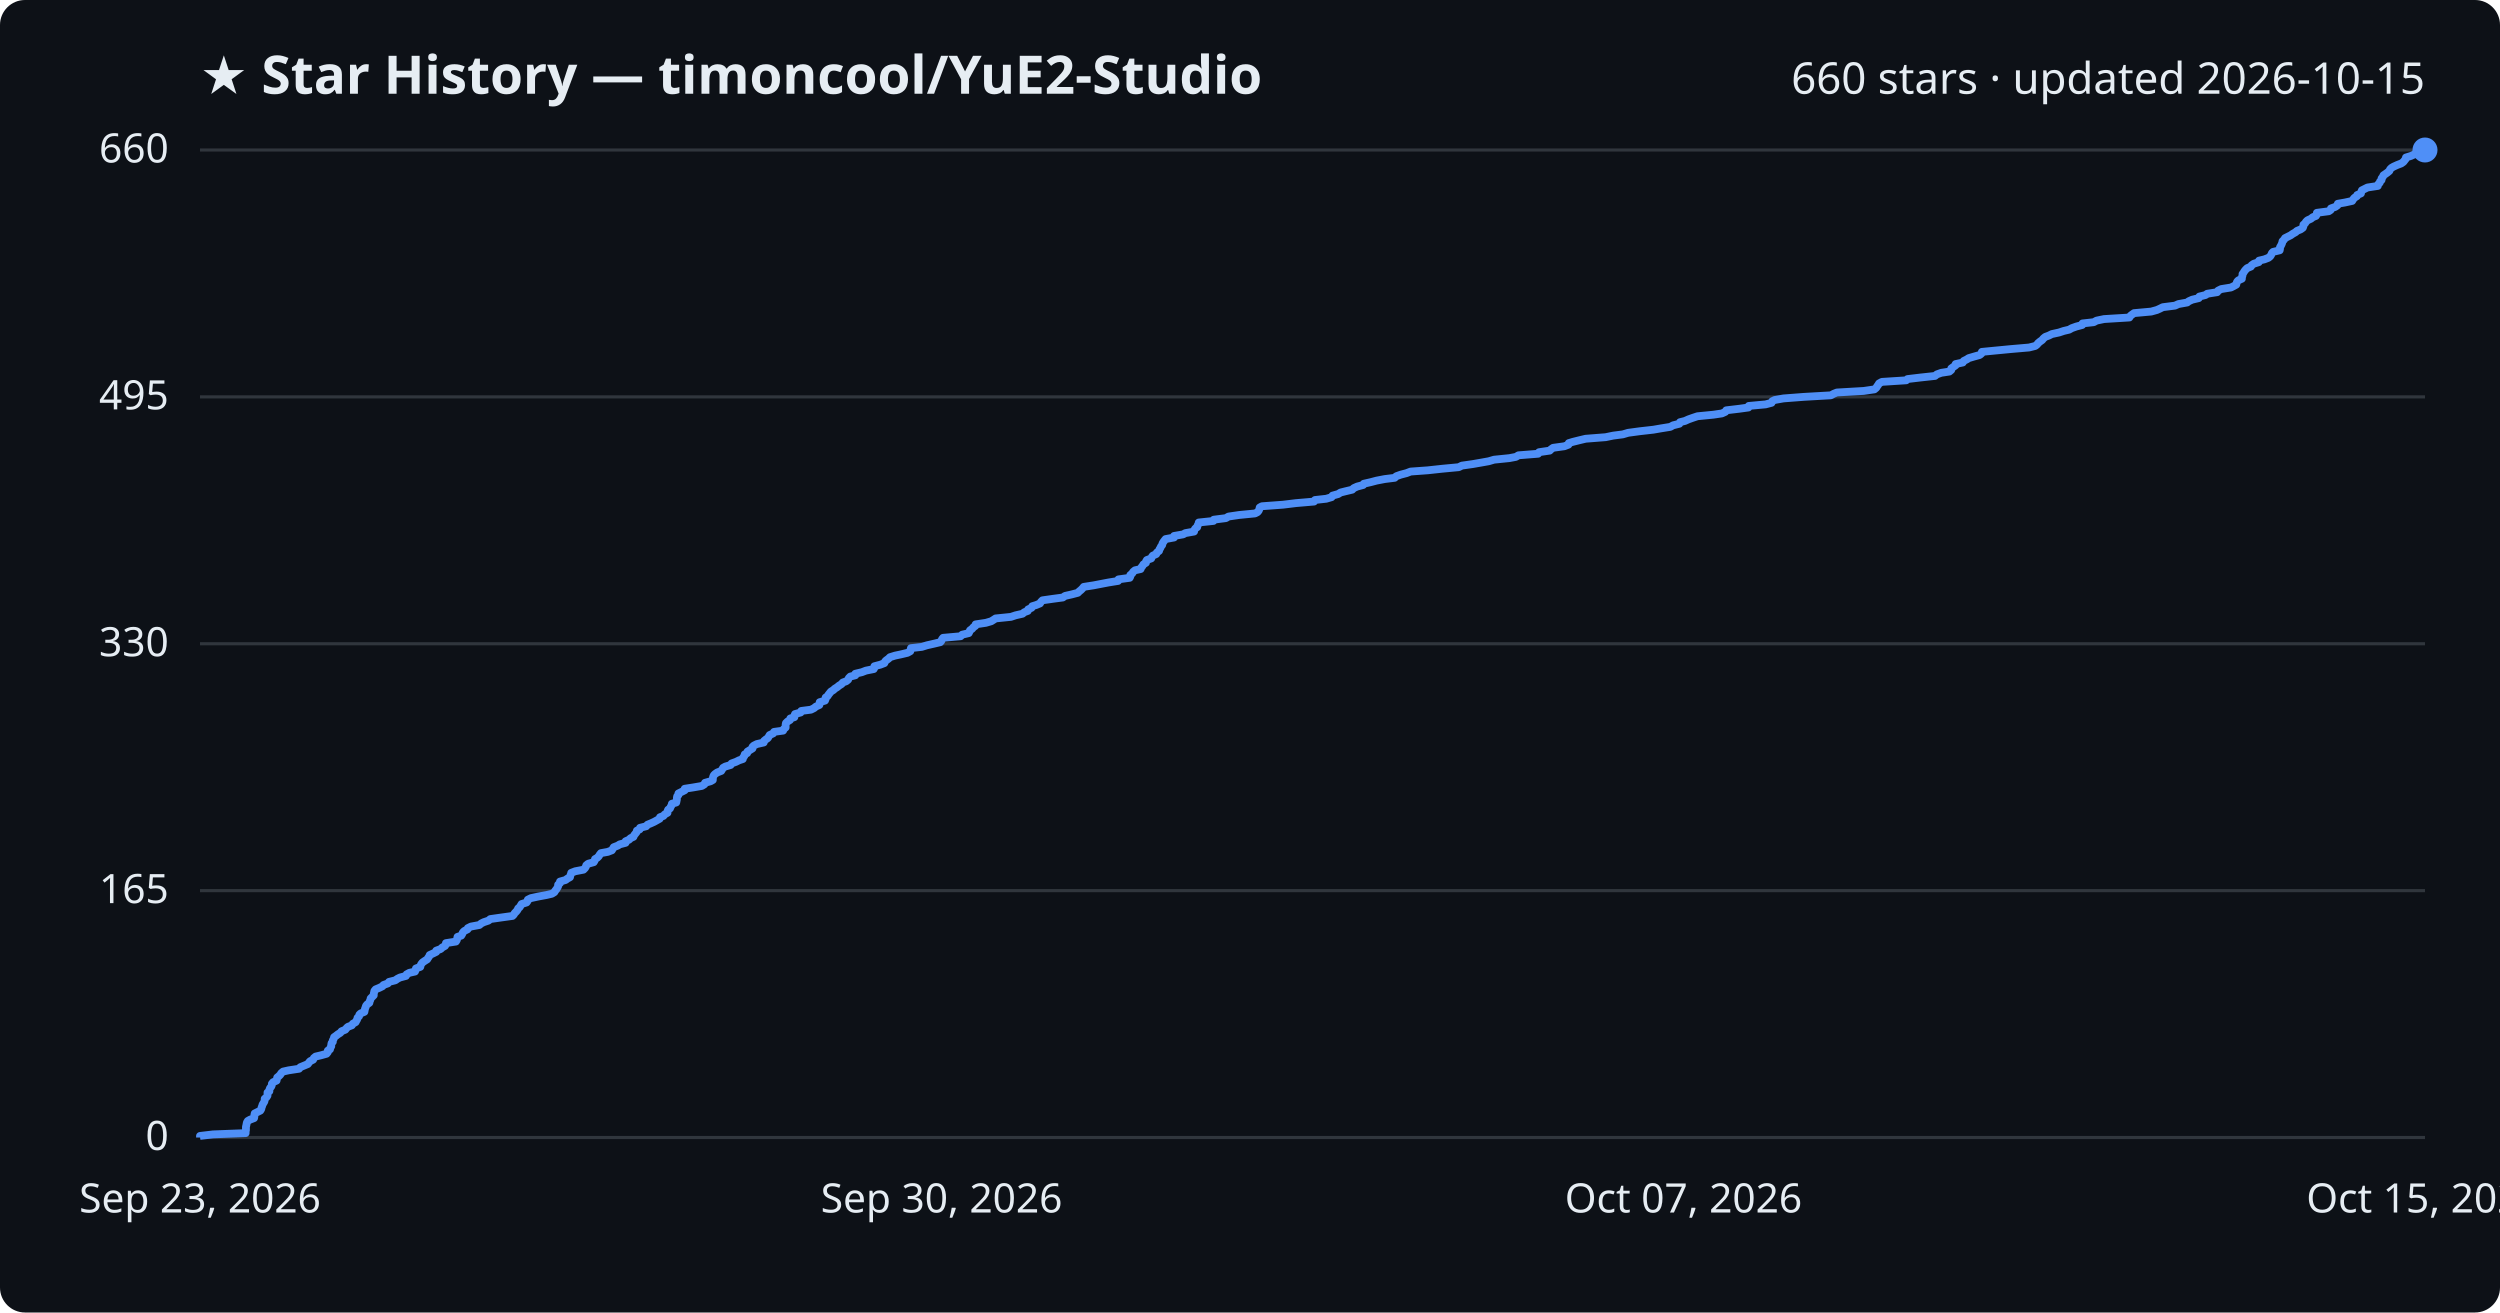
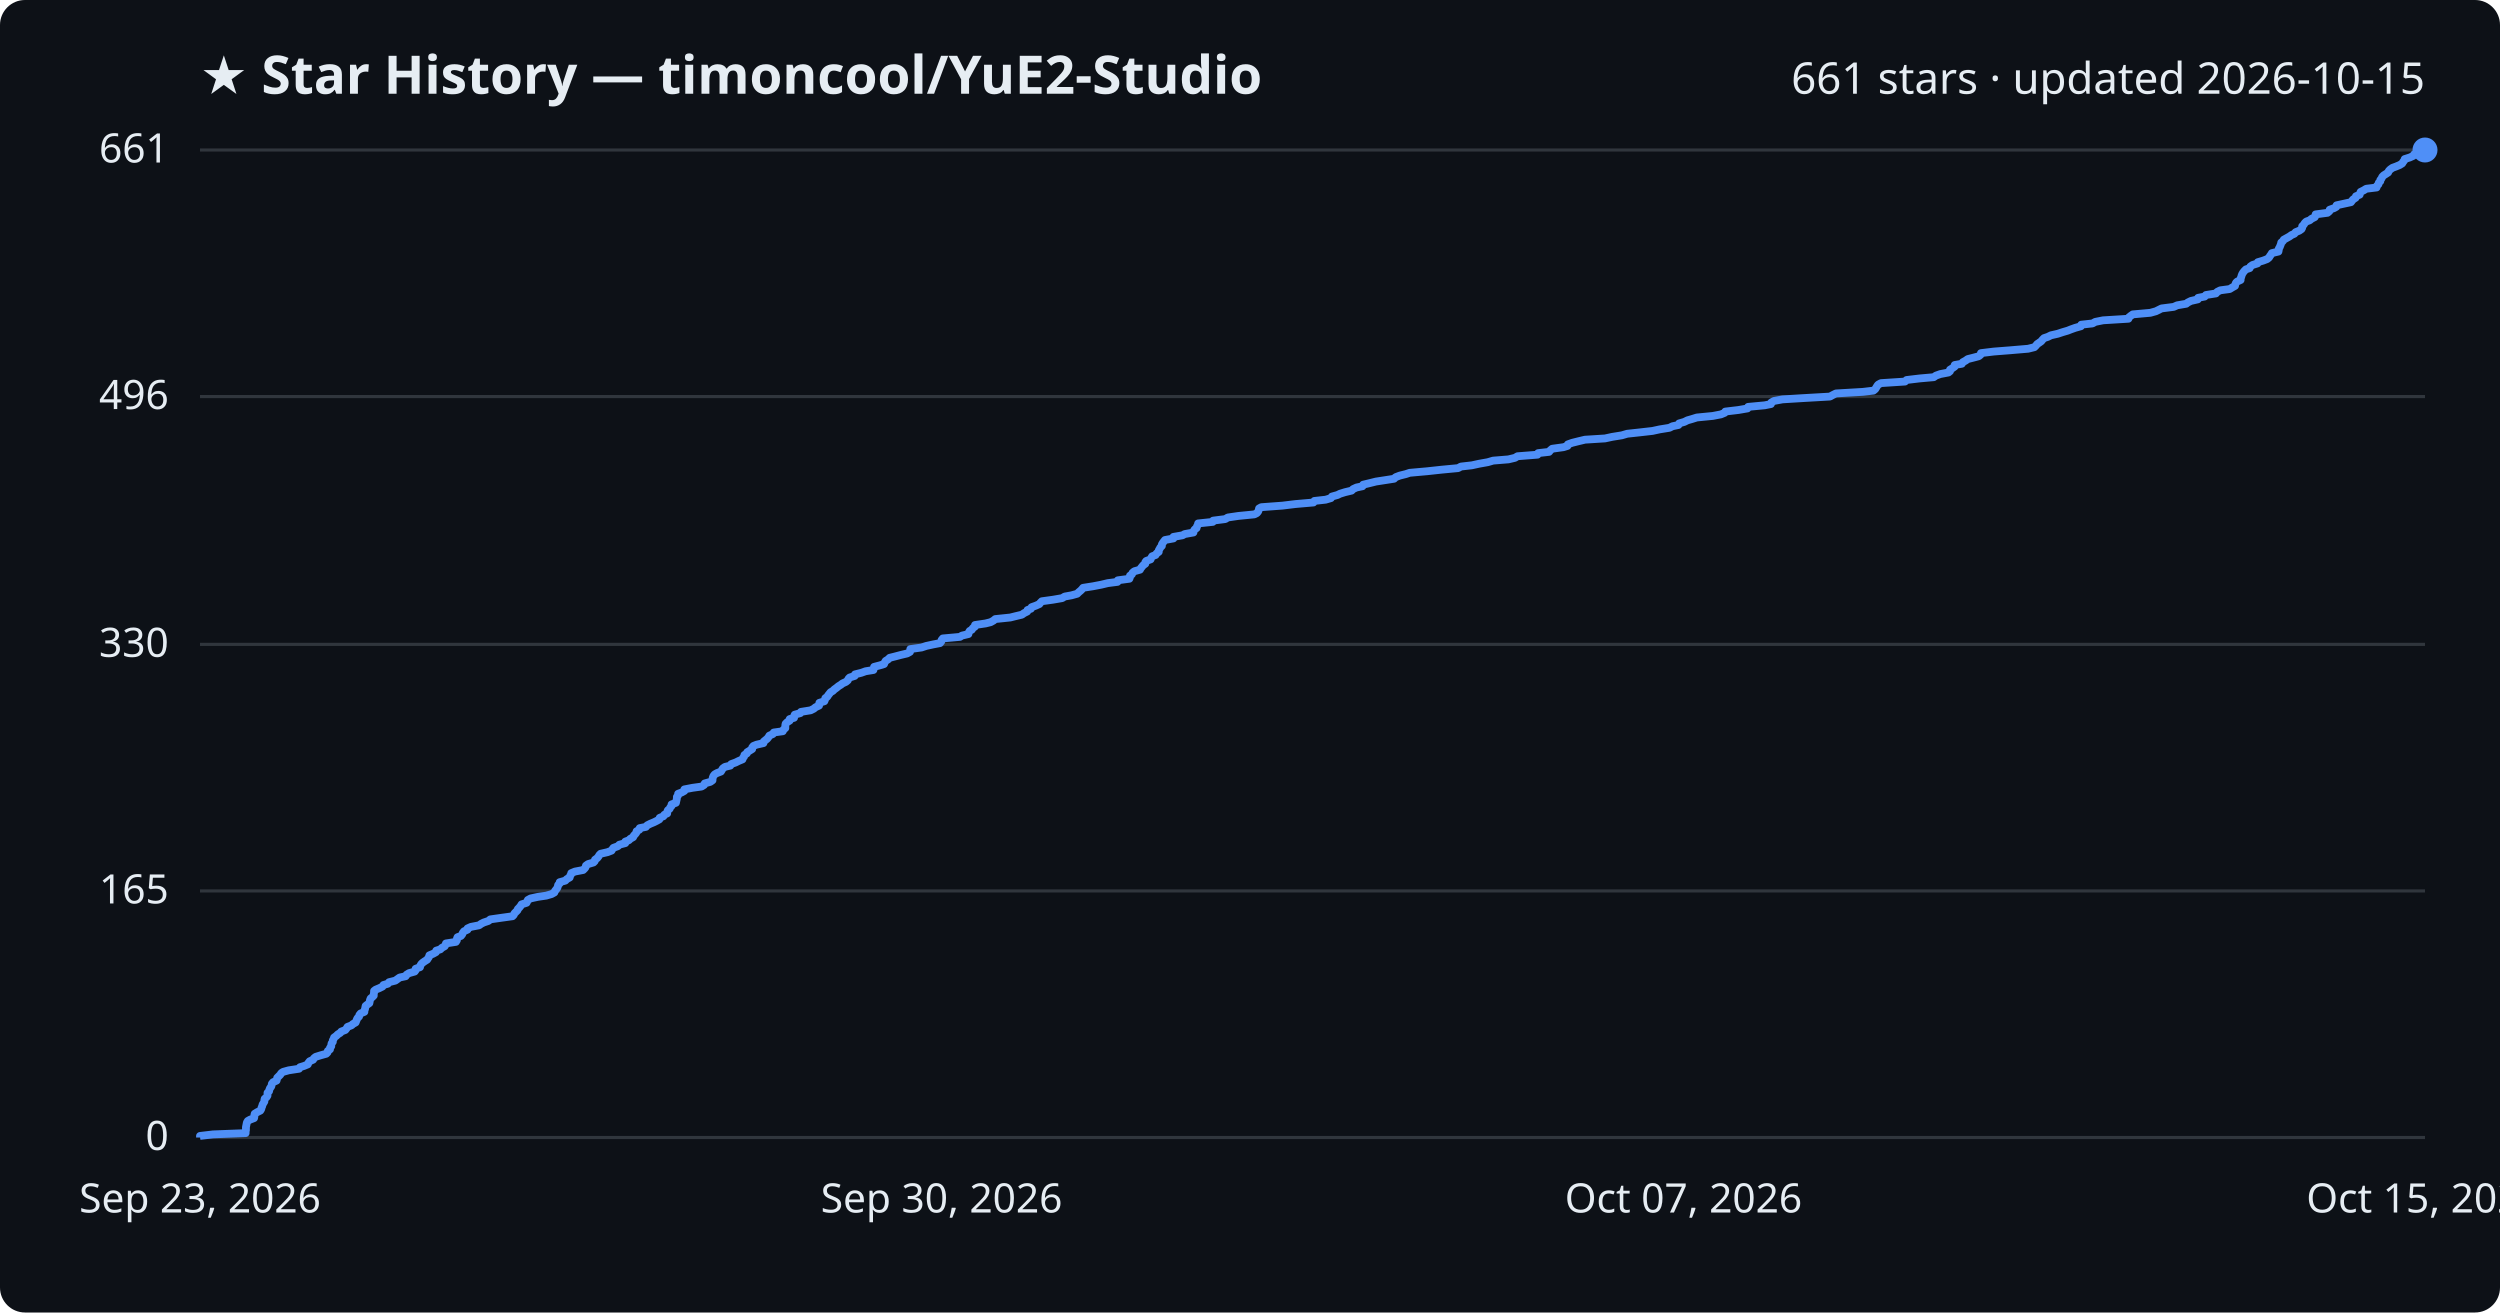
<svg xmlns="http://www.w3.org/2000/svg" viewBox="0 0 800 420" font-family="Segoe UI, sans-serif">
  <rect width="800" height="420" fill="#0d1117" rx="8" />
  <text x="64" y="30" fill="#e6edf3" font-size="17" font-weight="700">★ Star History — timoncool/YuE2-Studio</text>
-   <text x="776" y="30" fill="#e6edf3" font-size="14" text-anchor="end">660 stars · updated 2026-10-15</text>
+   <text x="776" y="30" fill="#e6edf3" font-size="14" text-anchor="end">661 stars · updated 2026-10-15</text>
  <line x1="64" y1="364.0" x2="776" y2="364.0" stroke="#30363d" stroke-width="1" />
  <text x="54" y="368.0" fill="#e6edf3" font-size="13" text-anchor="end">0</text>
-   <line x1="64" y1="285.0" x2="776" y2="285.0" stroke="#30363d" stroke-width="1" />
-   <text x="54" y="289.0" fill="#e6edf3" font-size="13" text-anchor="end">165</text>
-   <line x1="64" y1="206.0" x2="776" y2="206.0" stroke="#30363d" stroke-width="1" />
-   <text x="54" y="210.0" fill="#e6edf3" font-size="13" text-anchor="end">330</text>
-   <line x1="64" y1="127.0" x2="776" y2="127.0" stroke="#30363d" stroke-width="1" />
-   <text x="54" y="131.0" fill="#e6edf3" font-size="13" text-anchor="end">495</text>
+   <line x1="64" y1="285.1" x2="776" y2="285.1" stroke="#30363d" stroke-width="1" />
+   <text x="54" y="289.1" fill="#e6edf3" font-size="13" text-anchor="end">165</text>
+   <line x1="64" y1="206.2" x2="776" y2="206.2" stroke="#30363d" stroke-width="1" />
+   <text x="54" y="210.2" fill="#e6edf3" font-size="13" text-anchor="end">330</text>
+   <line x1="64" y1="126.9" x2="776" y2="126.9" stroke="#30363d" stroke-width="1" />
+   <text x="54" y="130.9" fill="#e6edf3" font-size="13" text-anchor="end">496</text>
  <line x1="64" y1="48.0" x2="776" y2="48.0" stroke="#30363d" stroke-width="1" />
-   <text x="54" y="52.0" fill="#e6edf3" font-size="13" text-anchor="end">660</text>
-   <path d="M64.0,364.0 L64.0,363.5 L68.2,363.0 L78.6,362.6 L78.6,362.1 L78.7,361.6 L78.7,361.1 L78.7,360.6 L78.8,360.2 L78.9,359.7 L79.0,359.2 L79.3,358.7 L80.0,358.3 L81.3,357.8 L81.4,357.3 L81.4,356.8 L81.5,356.3 L82.3,355.9 L83.3,355.4 L83.6,354.9 L83.7,354.4 L83.9,353.9 L84.0,353.5 L84.3,353.0 L84.6,352.5 L84.7,352.0 L84.7,351.6 L85.3,351.1 L85.6,350.6 L85.6,350.1 L85.6,349.6 L86.2,349.2 L86.2,348.7 L86.4,348.2 L86.8,347.7 L87.0,347.2 L87.0,346.8 L87.4,346.3 L88.5,345.8 L88.6,345.3 L88.7,344.8 L89.2,344.4 L89.7,343.9 L90.0,343.4 L90.6,342.9 L92.4,342.5 L95.7,342.0 L96.1,341.5 L97.3,341.0 L98.5,340.5 L98.8,340.1 L99.2,339.6 L100.2,339.1 L100.4,338.6 L101.0,338.1 L102.7,337.7 L104.5,337.2 L104.9,336.7 L104.9,336.2 L105.6,335.8 L105.7,335.3 L106.0,334.8 L106.0,334.3 L106.1,333.8 L106.5,333.4 L106.5,332.9 L106.8,332.4 L106.9,331.9 L107.6,331.4 L108.1,331.0 L108.9,330.5 L109.3,330.0 L110.5,329.5 L110.9,329.0 L111.3,328.6 L112.6,328.1 L112.9,327.6 L113.8,327.1 L114.0,326.7 L114.3,326.2 L114.4,325.7 L114.9,325.2 L115.0,324.7 L115.4,324.3 L116.6,323.8 L116.7,323.3 L116.8,322.8 L117.0,322.3 L117.1,321.9 L117.5,321.4 L118.2,320.9 L118.3,320.4 L118.5,320.0 L118.6,319.5 L119.1,319.0 L119.6,318.5 L119.6,318.0 L119.7,317.6 L119.8,317.1 L120.2,316.6 L121.4,316.1 L122.4,315.6 L122.7,315.2 L124.1,314.7 L124.5,314.2 L126.5,313.7 L127.2,313.2 L128.0,312.8 L129.9,312.3 L130.1,311.8 L131.0,311.3 L132.8,310.9 L133.0,310.4 L133.1,309.9 L134.5,309.4 L134.6,308.9 L134.8,308.5 L135.2,308.0 L135.9,307.5 L136.7,307.0 L137.0,306.5 L137.3,306.1 L137.5,305.6 L138.6,305.1 L139.6,304.6 L139.6,304.2 L141.0,303.7 L141.5,303.2 L142.4,302.7 L142.7,302.2 L142.7,301.8 L145.9,301.3 L146.2,300.8 L146.3,300.3 L146.4,299.8 L147.6,299.4 L147.9,298.9 L148.1,298.4 L148.6,297.9 L149.6,297.4 L149.7,297.0 L150.7,296.5 L153.4,296.0 L154.0,295.5 L154.8,295.1 L156.3,294.6 L156.9,294.1 L160.4,293.6 L164.0,293.1 L164.4,292.7 L164.7,292.2 L165.2,291.7 L165.6,291.2 L165.8,290.7 L166.3,290.3 L166.6,289.8 L166.9,289.3 L168.5,288.8 L168.8,288.4 L168.9,287.9 L169.9,287.4 L172.2,286.9 L174.9,286.4 L176.6,286.0 L177.4,285.5 L177.7,285.0 L178.1,284.5 L178.4,284.0 L178.6,283.6 L178.6,283.1 L179.2,282.6 L179.2,282.1 L181.0,281.6 L181.5,281.2 L182.4,280.7 L182.5,280.2 L182.7,279.7 L182.8,279.3 L184.1,278.8 L186.7,278.3 L187.2,277.8 L187.5,277.3 L187.6,276.9 L188.2,276.4 L190.0,275.9 L190.3,275.4 L190.4,274.9 L191.1,274.5 L191.6,274.0 L191.9,273.5 L192.3,273.0 L194.5,272.6 L195.8,272.1 L196.1,271.6 L196.4,271.1 L197.7,270.6 L198.3,270.2 L200.2,269.7 L200.2,269.2 L201.3,268.7 L201.8,268.2 L202.7,267.8 L202.9,267.3 L203.3,266.8 L203.7,266.3 L203.8,265.8 L204.7,265.4 L204.8,264.9 L206.8,264.4 L207.2,263.9 L208.2,263.5 L209.3,263.0 L210.2,262.5 L211.1,262.0 L211.2,261.5 L212.3,261.1 L212.7,260.6 L213.6,260.1 L213.6,259.6 L213.8,259.1 L214.4,258.7 L214.6,258.2 L214.9,257.7 L215.0,257.2 L216.4,256.8 L216.5,256.3 L216.6,255.8 L216.6,255.3 L216.7,254.8 L217.1,254.4 L217.1,253.9 L218.1,253.4 L219.1,252.9 L219.1,252.4 L221.7,252.0 L224.6,251.5 L225.4,251.0 L225.6,250.5 L227.4,250.0 L228.1,249.6 L228.1,249.1 L228.2,248.6 L228.4,248.1 L228.8,247.7 L229.5,247.2 L230.8,246.7 L231.1,246.2 L231.4,245.7 L232.1,245.3 L233.8,244.8 L234.1,244.3 L235.5,243.8 L236.5,243.3 L237.7,242.9 L237.8,242.4 L238.2,241.9 L238.3,241.4 L239.1,241.0 L239.2,240.5 L240.0,240.0 L240.8,239.5 L240.8,239.0 L241.2,238.6 L242.2,238.1 L244.4,237.6 L244.5,237.1 L245.1,236.6 L245.7,236.2 L246.0,235.7 L246.3,235.2 L247.4,234.7 L247.7,234.2 L250.6,233.8 L250.8,233.3 L251.4,232.8 L251.4,232.3 L251.4,231.9 L251.5,231.4 L252.0,230.9 L252.8,230.4 L252.9,229.9 L254.2,229.5 L254.2,229.0 L254.4,228.5 L256.2,228.0 L256.4,227.5 L259.5,227.1 L260.5,226.6 L261.1,226.1 L262.2,225.6 L262.3,225.2 L262.3,224.7 L264.0,224.2 L264.2,223.7 L264.2,223.2 L264.8,222.8 L265.1,222.3 L265.5,221.8 L265.9,221.3 L266.7,220.8 L267.1,220.4 L267.9,219.9 L268.5,219.4 L269.3,218.9 L269.7,218.4 L270.8,218.0 L271.4,217.5 L271.6,217.0 L272.1,216.5 L273.7,216.1 L273.7,215.6 L275.8,215.1 L277.1,214.6 L279.6,214.1 L279.8,213.7 L279.8,213.2 L281.7,212.7 L283.0,212.2 L283.2,211.7 L283.6,211.3 L284.3,210.8 L284.8,210.3 L286.4,209.8 L288.3,209.4 L290.4,208.9 L291.3,208.4 L291.4,207.9 L291.5,207.4 L295.0,207.0 L296.6,206.5 L298.8,206.0 L300.9,205.5 L301.3,205.0 L301.4,204.6 L301.8,204.1 L307.4,203.6 L307.9,203.1 L310.0,202.6 L310.2,202.2 L310.4,201.7 L311.1,201.2 L311.5,200.7 L312.1,200.3 L312.2,199.8 L315.5,199.3 L317.2,198.8 L318.0,198.3 L318.6,197.9 L323.5,197.4 L325.0,196.9 L327.2,196.4 L327.8,195.9 L328.9,195.5 L329.0,195.0 L330.1,194.5 L330.3,194.0 L331.6,193.6 L332.8,193.1 L333.1,192.6 L333.6,192.1 L337.1,191.6 L340.1,191.2 L340.8,190.7 L343.0,190.2 L344.9,189.7 L345.4,189.2 L345.9,188.8 L346.4,188.3 L346.8,187.8 L350.0,187.3 L352.6,186.8 L354.7,186.4 L357.8,185.9 L357.9,185.4 L361.5,184.9 L361.7,184.5 L361.7,184.0 L362.3,183.5 L362.6,183.0 L363.2,182.5 L365.0,182.1 L365.2,181.6 L365.6,181.1 L365.9,180.6 L366.7,180.1 L366.7,179.7 L367.0,179.2 L368.4,178.7 L368.6,178.2 L368.9,177.8 L370.0,177.3 L370.2,176.8 L370.9,176.3 L371.0,175.8 L371.3,175.4 L371.5,174.9 L371.9,174.4 L372.0,173.9 L372.3,173.4 L372.6,173.0 L373.0,172.5 L375.7,172.0 L375.7,171.5 L378.6,171.0 L379.3,170.6 L382.1,170.1 L382.2,169.6 L382.5,169.1 L383.1,168.7 L383.2,168.2 L383.5,167.7 L383.6,167.2 L388.3,166.7 L388.4,166.3 L392.3,165.8 L393.1,165.3 L396.5,164.8 L401.6,164.3 L402.4,163.9 L402.8,163.4 L403.0,162.9 L403.1,162.4 L403.8,162.0 L410.6,161.5 L414.7,161.0 L420.5,160.5 L420.8,160.0 L424.4,159.6 L426.1,159.1 L426.4,158.6 L428.2,158.1 L429.0,157.6 L430.6,157.2 L432.7,156.7 L433.2,156.2 L434.3,155.7 L436.2,155.2 L436.4,154.8 L438.6,154.3 L440.5,153.8 L443.1,153.3 L446.3,152.9 L446.8,152.4 L448.2,151.9 L450.1,151.4 L451.4,150.9 L456.9,150.5 L461.5,150.0 L466.8,149.5 L467.8,149.0 L471.3,148.5 L473.6,148.1 L476.4,147.6 L478.1,147.1 L483.0,146.6 L485.1,146.2 L485.9,145.7 L492.2,145.2 L492.5,144.7 L495.9,144.2 L496.3,143.8 L497.0,143.3 L500.6,142.8 L501.9,142.3 L502.0,141.8 L503.3,141.4 L505.3,140.9 L507.4,140.4 L513.8,139.9 L516.2,139.4 L519.3,139.0 L521.0,138.5 L524.7,138.0 L529.1,137.5 L531.4,137.1 L534.5,136.6 L535.4,136.1 L537.4,135.6 L537.6,135.1 L539.2,134.7 L540.3,134.2 L541.7,133.7 L543.2,133.2 L548.3,132.7 L551.0,132.3 L552.1,131.8 L552.4,131.3 L556.6,130.8 L559.5,130.4 L559.6,129.9 L565.0,129.4 L566.9,128.9 L567.1,128.4 L567.9,128.0 L570.7,127.5 L577.2,127.0 L585.9,126.5 L586.8,126.0 L587.8,125.6 L596.4,125.1 L599.8,124.6 L600.4,124.1 L600.7,123.6 L601.0,123.2 L601.3,122.7 L602.2,122.2 L610.0,121.7 L610.4,121.3 L614.6,120.8 L619.2,120.3 L619.8,119.8 L621.2,119.3 L623.8,118.9 L624.4,118.4 L624.4,117.9 L625.1,117.4 L625.8,116.9 L625.8,116.5 L628.1,116.0 L628.4,115.5 L629.4,115.0 L630.0,114.6 L631.7,114.1 L633.5,113.6 L634.1,113.1 L634.2,112.6 L638.3,112.2 L643.5,111.7 L649.3,111.2 L651.3,110.7 L651.9,110.2 L652.2,109.8 L652.8,109.3 L653.5,108.8 L653.9,108.3 L654.5,107.8 L655.6,107.4 L656.6,106.9 L658.9,106.4 L660.4,105.9 L662.1,105.5 L663.0,105.0 L664.4,104.5 L666.3,104.0 L666.4,103.5 L670.0,103.1 L670.9,102.6 L673.3,102.1 L681.4,101.6 L681.7,101.1 L682.2,100.7 L682.9,100.2 L688.4,99.7 L690.2,99.2 L691.1,98.8 L692.1,98.3 L696.0,97.8 L697.1,97.3 L699.9,96.8 L700.4,96.4 L701.5,95.9 L703.6,95.4 L703.8,94.9 L705.8,94.4 L706.3,94.0 L709.5,93.5 L709.8,93.0 L710.8,92.5 L713.9,92.0 L714.7,91.6 L715.6,91.1 L715.7,90.6 L715.9,90.1 L716.3,89.7 L717.4,89.2 L717.4,88.7 L717.6,88.2 L717.6,87.7 L717.9,87.3 L718.2,86.8 L718.6,86.3 L719.1,85.8 L720.3,85.3 L720.5,84.9 L721.2,84.4 L722.8,83.9 L722.9,83.4 L724.6,83.0 L725.9,82.5 L726.5,82.0 L726.8,81.5 L727.0,81.0 L727.4,80.6 L729.5,80.1 L729.6,79.6 L729.6,79.1 L729.9,78.6 L730.1,78.2 L730.3,77.7 L730.4,77.2 L730.9,76.7 L731.2,76.2 L732.0,75.8 L733.0,75.3 L733.7,74.8 L734.6,74.3 L735.0,73.9 L736.2,73.4 L736.9,72.9 L737.1,72.4 L737.1,71.9 L737.6,71.5 L737.9,71.0 L738.4,70.5 L739.5,70.0 L740.1,69.5 L741.1,69.1 L741.4,68.6 L741.4,68.1 L745.2,67.6 L745.8,67.2 L745.9,66.7 L747.3,66.2 L748.0,65.7 L748.1,65.2 L750.4,64.8 L752.7,64.3 L753.0,63.8 L753.4,63.3 L754.2,62.8 L754.3,62.4 L755.5,61.9 L755.6,61.4 L755.8,60.9 L756.8,60.4 L757.6,60.0 L760.9,59.5 L761.0,59.0 L761.5,58.5 L761.6,58.1 L762.1,57.6 L762.1,57.1 L762.5,56.6 L762.7,56.1 L763.3,55.7 L764.0,55.2 L764.6,54.7 L764.8,54.2 L765.3,53.7 L766.0,53.3 L767.1,52.8 L768.4,52.3 L769.1,51.8 L769.4,51.4 L769.8,50.9 L769.9,50.4 L771.5,49.9 L772.6,49.4 L773.0,49.0 L776.0,48.5 L776.0,48.0 L776.0,48.0" fill="none" stroke="#4f8ff7" stroke-width="2.5" stroke-linejoin="round" />
+   <text x="54" y="52.0" fill="#e6edf3" font-size="13" text-anchor="end">661</text>
+   <path d="M64.0,364.0 L64.0,363.5 L68.2,363.0 L78.6,362.6 L78.6,362.1 L78.7,361.6 L78.7,361.1 L78.7,360.7 L78.8,360.2 L78.9,359.7 L79.0,359.2 L79.3,358.7 L80.0,358.3 L81.3,357.8 L81.4,357.3 L81.4,356.8 L81.5,356.4 L82.3,355.9 L83.3,355.4 L83.6,354.9 L83.7,354.4 L83.9,354.0 L84.0,353.5 L84.3,353.0 L84.6,352.5 L84.6,352.0 L84.7,351.6 L85.3,351.1 L85.6,350.6 L85.6,350.1 L85.6,349.7 L86.1,349.2 L86.2,348.7 L86.4,348.2 L86.8,347.7 L86.9,347.3 L87.0,346.8 L87.4,346.3 L88.5,345.8 L88.6,345.4 L88.7,344.9 L89.2,344.4 L89.7,343.9 L90.0,343.4 L90.6,343.0 L92.4,342.5 L95.7,342.0 L96.0,341.5 L97.3,341.1 L98.5,340.6 L98.7,340.1 L99.1,339.6 L100.2,339.1 L100.4,338.7 L101.0,338.2 L102.6,337.7 L104.4,337.2 L104.8,336.8 L104.9,336.3 L105.6,335.8 L105.6,335.3 L106.0,334.8 L106.0,334.4 L106.1,333.9 L106.5,333.4 L106.5,332.9 L106.8,332.4 L106.9,332.0 L107.6,331.5 L108.1,331.0 L108.9,330.5 L109.2,330.1 L110.5,329.6 L110.9,329.1 L111.2,328.6 L112.5,328.1 L112.9,327.7 L113.8,327.2 L114.0,326.7 L114.2,326.2 L114.4,325.8 L114.9,325.3 L115.0,324.8 L115.4,324.3 L116.6,323.8 L116.6,323.4 L116.8,322.9 L116.9,322.4 L117.0,321.9 L117.5,321.5 L118.2,321.0 L118.3,320.5 L118.4,320.0 L118.6,319.5 L119.1,319.1 L119.6,318.6 L119.6,318.1 L119.7,317.6 L119.7,317.1 L120.2,316.7 L121.4,316.2 L122.4,315.7 L122.7,315.2 L124.1,314.8 L124.5,314.3 L126.5,313.8 L127.2,313.3 L127.9,312.8 L129.8,312.4 L130.1,311.9 L130.9,311.4 L132.7,310.9 L133.0,310.5 L133.0,310.0 L134.4,309.5 L134.5,309.0 L134.8,308.5 L135.2,308.1 L135.9,307.6 L136.7,307.1 L137.0,306.6 L137.3,306.2 L137.4,305.7 L138.6,305.2 L139.5,304.7 L139.6,304.2 L140.9,303.8 L141.4,303.3 L142.3,302.8 L142.6,302.3 L142.7,301.9 L145.9,301.4 L146.2,300.9 L146.2,300.4 L146.4,299.9 L147.5,299.5 L147.9,299.0 L148.1,298.5 L148.5,298.0 L149.6,297.5 L149.6,297.1 L150.7,296.6 L153.3,296.1 L154.0,295.6 L154.8,295.2 L156.3,294.7 L156.9,294.2 L160.4,293.7 L164.0,293.2 L164.4,292.8 L164.6,292.3 L165.1,291.8 L165.6,291.3 L165.7,290.9 L166.2,290.4 L166.6,289.9 L166.9,289.4 L168.5,288.9 L168.7,288.5 L168.9,288.0 L169.8,287.5 L172.1,287.0 L174.8,286.6 L176.5,286.1 L177.4,285.6 L177.6,285.1 L178.0,284.6 L178.3,284.2 L178.5,283.7 L178.6,283.2 L179.1,282.7 L179.1,282.3 L180.9,281.8 L181.4,281.3 L182.3,280.8 L182.4,280.3 L182.7,279.9 L182.8,279.4 L184.0,278.9 L186.6,278.4 L187.1,277.9 L187.4,277.5 L187.5,277.0 L188.2,276.5 L189.9,276.0 L190.3,275.6 L190.4,275.1 L191.1,274.6 L191.5,274.1 L191.8,273.6 L192.2,273.2 L194.4,272.7 L195.7,272.2 L196.0,271.7 L196.3,271.3 L197.7,270.8 L198.2,270.3 L200.1,269.8 L200.1,269.3 L201.2,268.9 L201.7,268.4 L202.6,267.9 L202.8,267.4 L203.2,267.0 L203.6,266.5 L203.7,266.0 L204.6,265.5 L204.7,265.0 L206.7,264.6 L207.1,264.1 L208.1,263.6 L209.3,263.1 L210.1,262.7 L211.0,262.2 L211.1,261.7 L212.3,261.2 L212.6,260.7 L213.5,260.3 L213.5,259.8 L213.7,259.3 L214.3,258.8 L214.5,258.3 L214.9,257.9 L214.9,257.4 L216.3,256.9 L216.4,256.4 L216.5,256.0 L216.6,255.5 L216.6,255.0 L217.0,254.5 L217.0,254.0 L218.1,253.6 L219.0,253.1 L219.0,252.6 L221.6,252.1 L224.5,251.7 L225.3,251.2 L225.5,250.7 L227.3,250.2 L228.0,249.7 L228.0,249.3 L228.1,248.8 L228.3,248.3 L228.7,247.8 L229.4,247.4 L230.7,246.9 L231.0,246.4 L231.3,245.9 L232.0,245.4 L233.7,245.0 L234.0,244.5 L235.4,244.0 L236.4,243.5 L237.6,243.0 L237.7,242.6 L238.1,242.1 L238.2,241.6 L239.0,241.1 L239.1,240.7 L239.9,240.2 L240.7,239.7 L240.7,239.2 L241.1,238.7 L242.1,238.3 L244.3,237.8 L244.4,237.3 L245.0,236.8 L245.5,236.4 L245.9,235.9 L246.2,235.4 L247.3,234.9 L247.6,234.4 L250.5,234.0 L250.7,233.5 L251.3,233.0 L251.3,232.5 L251.3,232.1 L251.4,231.6 L251.9,231.1 L252.7,230.6 L252.7,230.1 L254.1,229.7 L254.1,229.2 L254.3,228.7 L256.1,228.2 L256.3,227.8 L259.4,227.3 L260.4,226.8 L261.0,226.3 L262.1,225.8 L262.1,225.4 L262.2,224.9 L263.8,224.4 L264.0,223.9 L264.1,223.4 L264.7,223.0 L265.0,222.5 L265.4,222.0 L265.8,221.5 L266.5,221.1 L267.0,220.6 L267.7,220.1 L268.3,219.6 L269.1,219.1 L269.6,218.7 L270.7,218.2 L271.3,217.7 L271.5,217.2 L271.9,216.8 L273.5,216.3 L273.6,215.8 L275.6,215.3 L277.0,214.8 L279.5,214.4 L279.6,213.9 L279.7,213.4 L281.6,212.9 L282.9,212.5 L283.1,212.0 L283.4,211.5 L284.2,211.0 L284.7,210.5 L286.3,210.1 L288.2,209.6 L290.3,209.1 L291.2,208.6 L291.3,208.2 L291.3,207.7 L294.9,207.2 L296.4,206.7 L298.7,206.2 L300.8,205.8 L301.2,205.3 L301.3,204.8 L301.7,204.3 L307.2,203.8 L307.8,203.4 L309.9,202.9 L310.0,202.4 L310.3,201.9 L311.0,201.5 L311.3,201.0 L312.0,200.5 L312.0,200.0 L315.4,199.5 L317.0,199.1 L317.9,198.6 L318.5,198.1 L323.3,197.6 L324.9,197.2 L327.0,196.7 L327.7,196.2 L328.7,195.7 L328.8,195.2 L329.9,194.8 L330.1,194.3 L331.5,193.8 L332.6,193.3 L332.9,192.9 L333.4,192.4 L337.0,191.9 L339.9,191.4 L340.7,190.9 L342.9,190.5 L344.7,190.0 L345.2,189.5 L345.8,189.0 L346.2,188.6 L346.6,188.1 L349.8,187.6 L352.4,187.1 L354.5,186.6 L357.6,186.2 L357.7,185.7 L361.4,185.2 L361.6,184.7 L361.6,184.2 L362.2,183.8 L362.4,183.3 L363.0,182.8 L364.8,182.3 L365.0,181.9 L365.4,181.4 L365.8,180.9 L366.5,180.4 L366.5,179.9 L366.8,179.5 L368.2,179.0 L368.4,178.5 L368.7,178.0 L369.8,177.6 L370.1,177.1 L370.8,176.6 L370.8,176.1 L371.1,175.6 L371.3,175.2 L371.8,174.7 L371.8,174.2 L372.1,173.7 L372.4,173.3 L372.8,172.8 L375.5,172.3 L375.5,171.8 L378.4,171.3 L379.1,170.9 L381.9,170.4 L382.0,169.9 L382.3,169.4 L382.9,169.0 L383.0,168.5 L383.3,168.0 L383.4,167.5 L388.1,167.0 L388.2,166.6 L392.1,166.1 L392.9,165.6 L396.3,165.1 L401.4,164.6 L402.2,164.2 L402.6,163.7 L402.8,163.2 L402.9,162.7 L403.6,162.3 L410.4,161.8 L414.5,161.3 L420.3,160.8 L420.6,160.3 L424.2,159.9 L425.9,159.4 L426.2,158.9 L428.0,158.4 L428.8,158.0 L430.4,157.5 L432.5,157.0 L433.0,156.5 L434.1,156.0 L436.0,155.6 L436.2,155.1 L438.3,154.6 L440.3,154.1 L442.9,153.7 L446.1,153.2 L446.6,152.7 L447.9,152.2 L449.9,151.7 L451.1,151.3 L456.7,150.8 L461.3,150.3 L466.6,149.8 L467.5,149.3 L471.0,148.9 L473.3,148.4 L476.1,147.9 L477.8,147.4 L482.7,147.0 L484.8,146.5 L485.6,146.0 L492.0,145.5 L492.2,145.0 L495.7,144.6 L496.1,144.1 L496.7,143.6 L500.3,143.1 L501.6,142.7 L501.7,142.2 L503.1,141.7 L505.1,141.2 L507.2,140.7 L513.6,140.3 L515.9,139.8 L519.0,139.3 L520.7,138.8 L524.4,138.4 L528.8,137.9 L531.1,137.4 L534.2,136.9 L535.2,136.4 L537.1,136.0 L537.3,135.5 L539.0,135.0 L540.0,134.5 L541.4,134.1 L543.0,133.6 L548.1,133.1 L550.7,132.6 L551.9,132.1 L552.1,131.7 L556.3,131.2 L559.2,130.7 L559.4,130.2 L564.7,129.7 L566.7,129.3 L566.8,128.8 L567.7,128.3 L570.4,127.8 L576.9,127.4 L585.6,126.9 L586.5,126.4 L587.5,125.9 L596.1,125.4 L599.5,125.0 L600.1,124.5 L600.4,124.0 L600.7,123.5 L601.0,123.1 L601.9,122.6 L609.6,122.1 L610.1,121.6 L614.3,121.1 L618.8,120.7 L619.5,120.2 L620.9,119.7 L623.5,119.2 L624.0,118.8 L624.0,118.3 L624.8,117.8 L625.5,117.3 L625.5,116.8 L627.8,116.4 L628.1,115.9 L629.0,115.4 L629.7,114.9 L631.3,114.5 L633.2,114.0 L633.8,113.5 L633.9,113.0 L638.0,112.5 L643.1,112.1 L649.0,111.6 L651.0,111.1 L651.5,110.6 L651.9,110.1 L652.5,109.7 L653.2,109.2 L653.6,108.7 L654.1,108.2 L655.3,107.8 L656.3,107.3 L658.5,106.8 L660.0,106.3 L661.7,105.8 L662.7,105.4 L664.1,104.9 L665.9,104.4 L666.0,103.9 L669.6,103.5 L670.5,103.0 L673.0,102.5 L681.1,102.0 L681.3,101.5 L681.8,101.1 L682.5,100.6 L688.1,100.1 L689.9,99.6 L690.7,99.2 L691.7,98.7 L695.6,98.2 L696.7,97.7 L699.6,97.2 L700.1,96.8 L701.1,96.3 L703.3,95.8 L703.4,95.3 L705.5,94.9 L705.9,94.4 L709.1,93.9 L709.5,93.4 L710.5,92.9 L713.5,92.5 L714.3,92.0 L715.2,91.5 L715.3,91.0 L715.5,90.5 L715.9,90.1 L717.0,89.6 L717.0,89.1 L717.2,88.6 L717.3,88.2 L717.5,87.7 L717.8,87.2 L718.2,86.7 L718.7,86.2 L719.9,85.8 L720.1,85.3 L720.8,84.8 L722.4,84.3 L722.5,83.9 L724.2,83.4 L725.5,82.9 L726.1,82.4 L726.4,81.9 L726.7,81.5 L727.0,81.0 L729.1,80.5 L729.2,80.0 L729.2,79.6 L729.5,79.1 L729.7,78.6 L729.9,78.1 L730.0,77.6 L730.5,77.2 L730.8,76.7 L731.7,76.2 L732.6,75.7 L733.3,75.2 L734.2,74.8 L734.6,74.3 L735.8,73.8 L736.5,73.3 L736.7,72.9 L736.7,72.4 L737.2,71.9 L737.5,71.4 L738.0,70.9 L739.1,70.5 L739.7,70.0 L740.7,69.5 L741.0,69.0 L741.0,68.6 L744.8,68.1 L745.4,67.6 L745.5,67.1 L746.9,66.6 L747.6,66.2 L747.7,65.7 L750.0,65.2 L752.3,64.7 L752.6,64.3 L753.0,63.8 L753.8,63.3 L753.9,62.8 L755.1,62.3 L755.2,61.9 L755.4,61.4 L756.4,60.9 L757.2,60.4 L760.5,60.0 L760.6,59.5 L761.1,59.0 L761.2,58.5 L761.7,58.0 L761.7,57.6 L762.1,57.1 L762.3,56.6 L762.8,56.1 L763.6,55.6 L764.2,55.2 L764.4,54.7 L764.9,54.2 L765.6,53.7 L766.7,53.3 L767.9,52.8 L768.7,52.3 L769.0,51.8 L769.4,51.3 L769.5,50.9 L771.1,50.4 L772.2,49.9 L772.5,49.4 L775.6,49.0 L775.6,48.5 L776.0,48.0 L776.0,48.0" fill="none" stroke="#4f8ff7" stroke-width="2.5" stroke-linejoin="round" />
  <circle cx="776.0" cy="48.0" r="4" fill="#4f8ff7" />
  <text x="64.0" y="388" fill="#e6edf3" font-size="13" text-anchor="middle">Sep 23, 2026</text>
  <text x="301.3" y="388" fill="#e6edf3" font-size="13" text-anchor="middle">Sep 30, 2026</text>
  <text x="538.7" y="388" fill="#e6edf3" font-size="13" text-anchor="middle">Oct 07, 2026</text>
  <text x="776.0" y="388" fill="#e6edf3" font-size="13" text-anchor="middle">Oct 15, 2026</text>
</svg>
